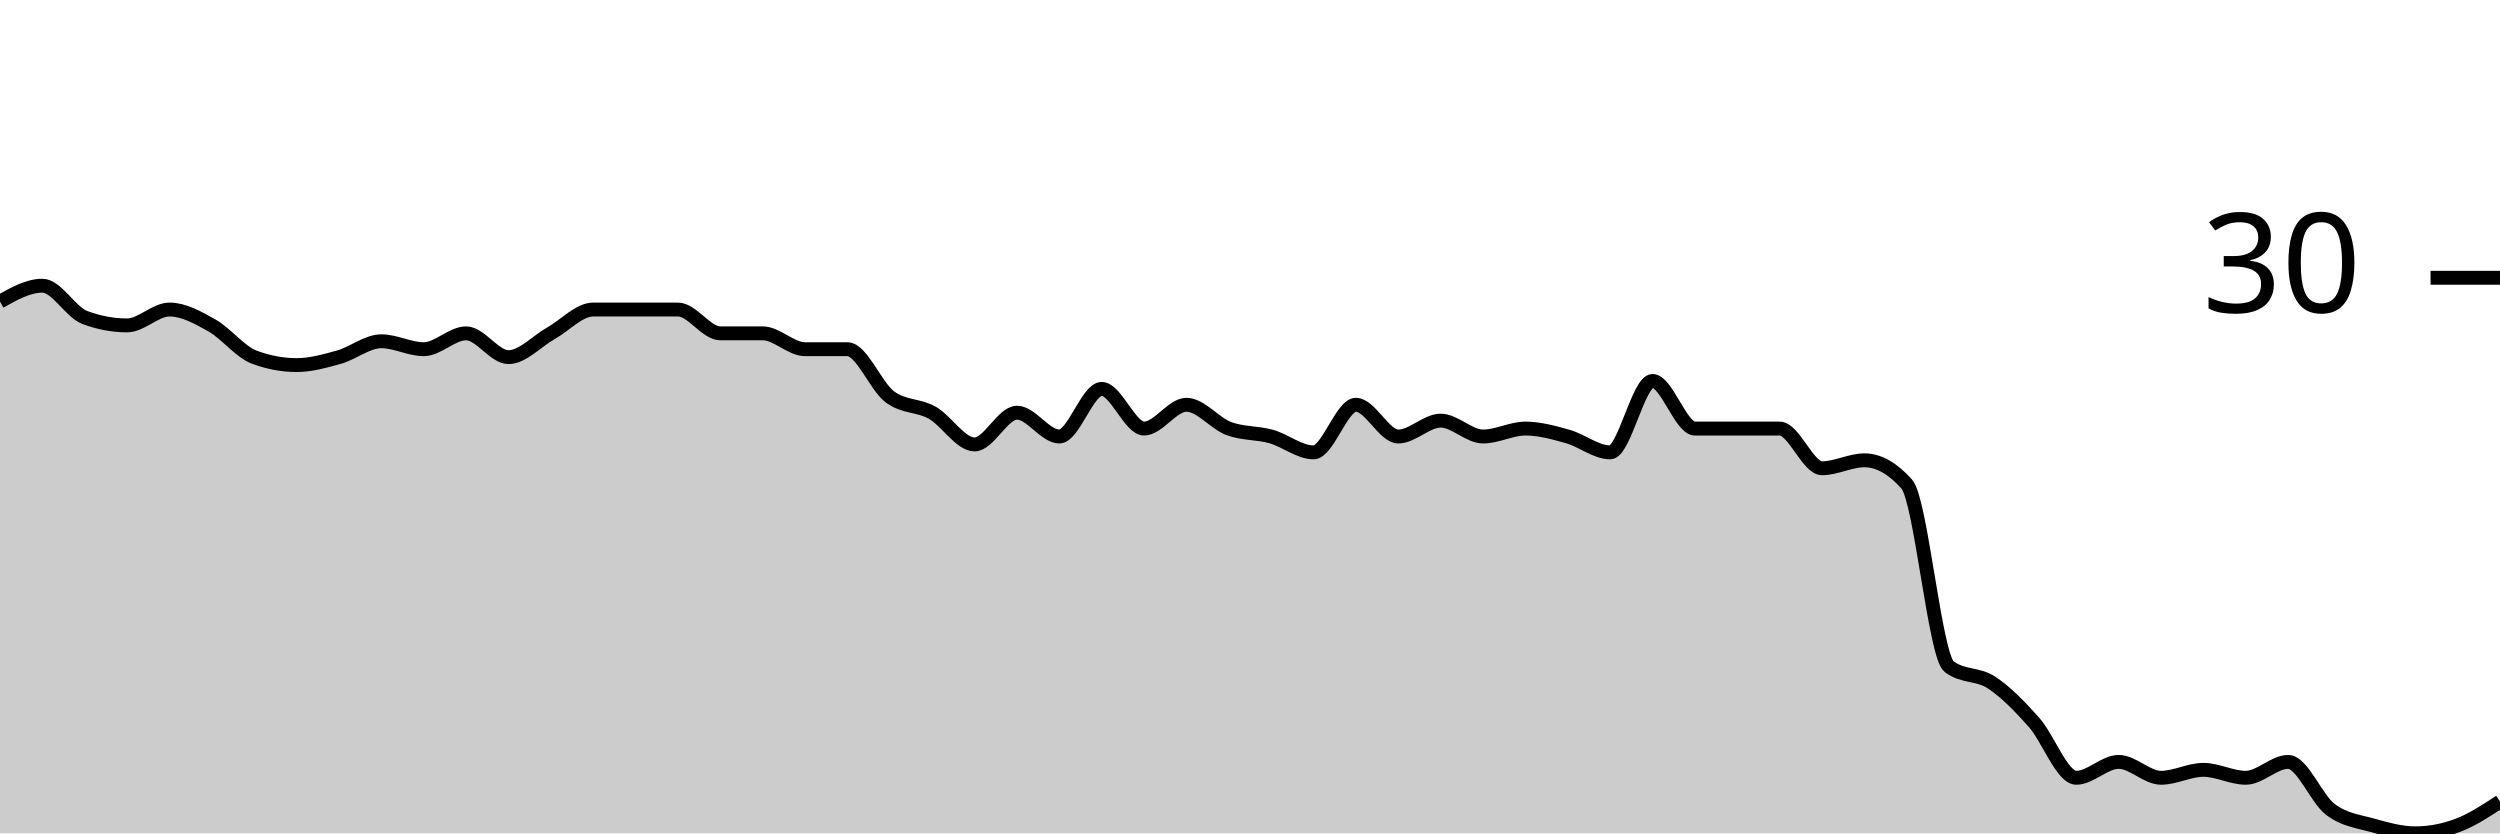
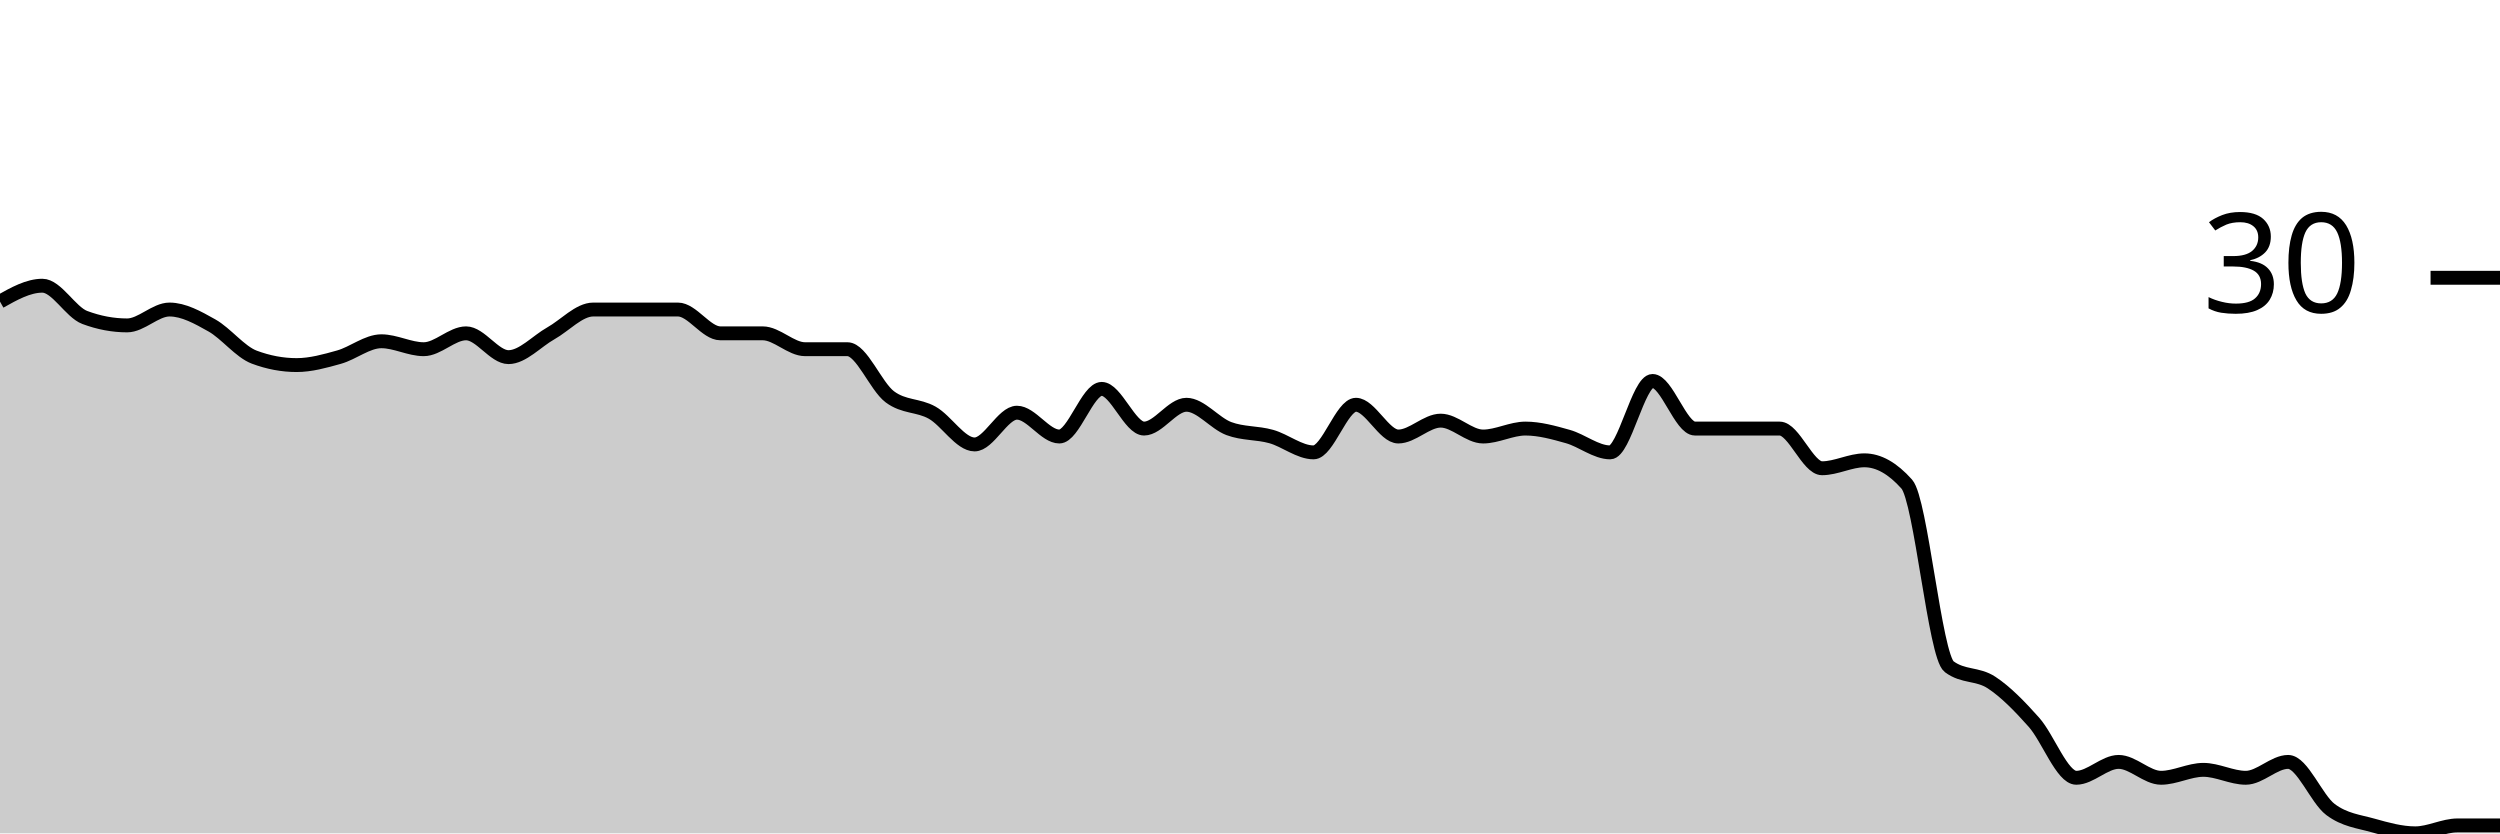
<svg xmlns="http://www.w3.org/2000/svg" viewBox="0 0 180 60">
  <g transform="translate(0,20)">
-     <path class="area" fill="rgba(0, 0, 0, 0.2)" d="M0,1.714C1.017,1.143,2.034,0.571,3.051,0.571C4.068,0.571,5.085,2.476,6.102,2.857C7.119,3.238,8.136,3.429,9.153,3.429C10.169,3.429,11.186,2.286,12.203,2.286C13.22,2.286,14.237,2.857,15.254,3.429C16.271,4,17.288,5.333,18.305,5.714C19.322,6.095,20.339,6.286,21.356,6.286C22.373,6.286,23.39,6,24.407,5.714C25.424,5.429,26.441,4.571,27.458,4.571C28.475,4.571,29.492,5.143,30.508,5.143C31.525,5.143,32.542,4,33.559,4C34.576,4,35.593,5.714,36.61,5.714C37.627,5.714,38.644,4.571,39.661,4C40.678,3.429,41.695,2.286,42.712,2.286C43.729,2.286,44.746,2.286,45.763,2.286C46.78,2.286,47.797,2.286,48.814,2.286C49.831,2.286,50.847,4,51.864,4C52.881,4,53.898,4,54.915,4C55.932,4,56.949,5.143,57.966,5.143C58.983,5.143,60,5.143,61.017,5.143C62.034,5.143,63.051,7.81,64.068,8.571C65.085,9.333,66.102,9.143,67.119,9.714C68.136,10.286,69.153,12,70.169,12C71.186,12,72.203,9.714,73.22,9.714C74.237,9.714,75.254,11.429,76.271,11.429C77.288,11.429,78.305,8,79.322,8C80.339,8,81.356,10.857,82.373,10.857C83.39,10.857,84.407,9.143,85.424,9.143C86.441,9.143,87.458,10.476,88.475,10.857C89.492,11.238,90.508,11.143,91.525,11.429C92.542,11.714,93.559,12.571,94.576,12.571C95.593,12.571,96.61,9.143,97.627,9.143C98.644,9.143,99.661,11.429,100.678,11.429C101.695,11.429,102.712,10.286,103.729,10.286C104.746,10.286,105.763,11.429,106.78,11.429C107.797,11.429,108.814,10.857,109.831,10.857C110.847,10.857,111.864,11.143,112.881,11.429C113.898,11.714,114.915,12.571,115.932,12.571C116.949,12.571,117.966,7.429,118.983,7.429C120,7.429,121.017,10.857,122.034,10.857C123.051,10.857,124.068,10.857,125.085,10.857C126.102,10.857,127.119,10.857,128.136,10.857C129.153,10.857,130.169,13.714,131.186,13.714C132.203,13.714,133.22,13.143,134.237,13.143C135.254,13.143,136.271,13.714,137.288,14.857C138.305,16,139.322,27.238,140.339,28C141.356,28.762,142.373,28.476,143.39,29.143C144.407,29.81,145.424,30.857,146.441,32C147.458,33.143,148.475,36,149.492,36C150.508,36,151.525,34.857,152.542,34.857C153.559,34.857,154.576,36,155.593,36C156.61,36,157.627,35.429,158.644,35.429C159.661,35.429,160.678,36,161.695,36C162.712,36,163.729,34.857,164.746,34.857C165.763,34.857,166.78,37.524,167.797,38.286C168.814,39.048,169.831,39.143,170.847,39.429C171.864,39.714,172.881,40,173.898,40C174.915,40,175.932,39.81,176.949,39.429C177.966,39.048,178.983,38.381,180,37.714L180,40C178.983,40,177.966,40,176.949,40C175.932,40,174.915,40,173.898,40C172.881,40,171.864,40,170.847,40C169.831,40,168.814,40,167.797,40C166.78,40,165.763,40,164.746,40C163.729,40,162.712,40,161.695,40C160.678,40,159.661,40,158.644,40C157.627,40,156.61,40,155.593,40C154.576,40,153.559,40,152.542,40C151.525,40,150.508,40,149.492,40C148.475,40,147.458,40,146.441,40C145.424,40,144.407,40,143.39,40C142.373,40,141.356,40,140.339,40C139.322,40,138.305,40,137.288,40C136.271,40,135.254,40,134.237,40C133.22,40,132.203,40,131.186,40C130.169,40,129.153,40,128.136,40C127.119,40,126.102,40,125.085,40C124.068,40,123.051,40,122.034,40C121.017,40,120,40,118.983,40C117.966,40,116.949,40,115.932,40C114.915,40,113.898,40,112.881,40C111.864,40,110.847,40,109.831,40C108.814,40,107.797,40,106.78,40C105.763,40,104.746,40,103.729,40C102.712,40,101.695,40,100.678,40C99.661,40,98.644,40,97.627,40C96.61,40,95.593,40,94.576,40C93.559,40,92.542,40,91.525,40C90.508,40,89.492,40,88.475,40C87.458,40,86.441,40,85.424,40C84.407,40,83.39,40,82.373,40C81.356,40,80.339,40,79.322,40C78.305,40,77.288,40,76.271,40C75.254,40,74.237,40,73.22,40C72.203,40,71.186,40,70.169,40C69.153,40,68.136,40,67.119,40C66.102,40,65.085,40,64.068,40C63.051,40,62.034,40,61.017,40C60,40,58.983,40,57.966,40C56.949,40,55.932,40,54.915,40C53.898,40,52.881,40,51.864,40C50.847,40,49.831,40,48.814,40C47.797,40,46.78,40,45.763,40C44.746,40,43.729,40,42.712,40C41.695,40,40.678,40,39.661,40C38.644,40,37.627,40,36.61,40C35.593,40,34.576,40,33.559,40C32.542,40,31.525,40,30.508,40C29.492,40,28.475,40,27.458,40C26.441,40,25.424,40,24.407,40C23.39,40,22.373,40,21.356,40C20.339,40,19.322,40,18.305,40C17.288,40,16.271,40,15.254,40C14.237,40,13.22,40,12.203,40C11.186,40,10.169,40,9.153,40C8.136,40,7.119,40,6.102,40C5.085,40,4.068,40,3.051,40C2.034,40,1.017,40,0,40Z" />
-     <path class="line" stroke="black" fill="none" d="M0,1.714C1.017,1.143,2.034,0.571,3.051,0.571C4.068,0.571,5.085,2.476,6.102,2.857C7.119,3.238,8.136,3.429,9.153,3.429C10.169,3.429,11.186,2.286,12.203,2.286C13.22,2.286,14.237,2.857,15.254,3.429C16.271,4,17.288,5.333,18.305,5.714C19.322,6.095,20.339,6.286,21.356,6.286C22.373,6.286,23.39,6,24.407,5.714C25.424,5.429,26.441,4.571,27.458,4.571C28.475,4.571,29.492,5.143,30.508,5.143C31.525,5.143,32.542,4,33.559,4C34.576,4,35.593,5.714,36.61,5.714C37.627,5.714,38.644,4.571,39.661,4C40.678,3.429,41.695,2.286,42.712,2.286C43.729,2.286,44.746,2.286,45.763,2.286C46.78,2.286,47.797,2.286,48.814,2.286C49.831,2.286,50.847,4,51.864,4C52.881,4,53.898,4,54.915,4C55.932,4,56.949,5.143,57.966,5.143C58.983,5.143,60,5.143,61.017,5.143C62.034,5.143,63.051,7.81,64.068,8.571C65.085,9.333,66.102,9.143,67.119,9.714C68.136,10.286,69.153,12,70.169,12C71.186,12,72.203,9.714,73.22,9.714C74.237,9.714,75.254,11.429,76.271,11.429C77.288,11.429,78.305,8,79.322,8C80.339,8,81.356,10.857,82.373,10.857C83.39,10.857,84.407,9.143,85.424,9.143C86.441,9.143,87.458,10.476,88.475,10.857C89.492,11.238,90.508,11.143,91.525,11.429C92.542,11.714,93.559,12.571,94.576,12.571C95.593,12.571,96.61,9.143,97.627,9.143C98.644,9.143,99.661,11.429,100.678,11.429C101.695,11.429,102.712,10.286,103.729,10.286C104.746,10.286,105.763,11.429,106.78,11.429C107.797,11.429,108.814,10.857,109.831,10.857C110.847,10.857,111.864,11.143,112.881,11.429C113.898,11.714,114.915,12.571,115.932,12.571C116.949,12.571,117.966,7.429,118.983,7.429C120,7.429,121.017,10.857,122.034,10.857C123.051,10.857,124.068,10.857,125.085,10.857C126.102,10.857,127.119,10.857,128.136,10.857C129.153,10.857,130.169,13.714,131.186,13.714C132.203,13.714,133.22,13.143,134.237,13.143C135.254,13.143,136.271,13.714,137.288,14.857C138.305,16,139.322,27.238,140.339,28C141.356,28.762,142.373,28.476,143.39,29.143C144.407,29.81,145.424,30.857,146.441,32C147.458,33.143,148.475,36,149.492,36C150.508,36,151.525,34.857,152.542,34.857C153.559,34.857,154.576,36,155.593,36C156.61,36,157.627,35.429,158.644,35.429C159.661,35.429,160.678,36,161.695,36C162.712,36,163.729,34.857,164.746,34.857C165.763,34.857,166.78,37.524,167.797,38.286C168.814,39.048,169.831,39.143,170.847,39.429C171.864,39.714,172.881,40,173.898,40C174.915,40,175.932,39.81,176.949,39.429C177.966,39.048,178.983,38.381,180,37.714" />
+     <path class="area" fill="rgba(0, 0, 0, 0.2)" d="M0,1.714C1.017,1.143,2.034,0.571,3.051,0.571C4.068,0.571,5.085,2.476,6.102,2.857C7.119,3.238,8.136,3.429,9.153,3.429C10.169,3.429,11.186,2.286,12.203,2.286C13.22,2.286,14.237,2.857,15.254,3.429C16.271,4,17.288,5.333,18.305,5.714C19.322,6.095,20.339,6.286,21.356,6.286C22.373,6.286,23.39,6,24.407,5.714C25.424,5.429,26.441,4.571,27.458,4.571C28.475,4.571,29.492,5.143,30.508,5.143C31.525,5.143,32.542,4,33.559,4C34.576,4,35.593,5.714,36.61,5.714C37.627,5.714,38.644,4.571,39.661,4C40.678,3.429,41.695,2.286,42.712,2.286C43.729,2.286,44.746,2.286,45.763,2.286C46.78,2.286,47.797,2.286,48.814,2.286C49.831,2.286,50.847,4,51.864,4C52.881,4,53.898,4,54.915,4C55.932,4,56.949,5.143,57.966,5.143C58.983,5.143,60,5.143,61.017,5.143C62.034,5.143,63.051,7.81,64.068,8.571C65.085,9.333,66.102,9.143,67.119,9.714C68.136,10.286,69.153,12,70.169,12C71.186,12,72.203,9.714,73.22,9.714C74.237,9.714,75.254,11.429,76.271,11.429C77.288,11.429,78.305,8,79.322,8C80.339,8,81.356,10.857,82.373,10.857C83.39,10.857,84.407,9.143,85.424,9.143C86.441,9.143,87.458,10.476,88.475,10.857C89.492,11.238,90.508,11.143,91.525,11.429C92.542,11.714,93.559,12.571,94.576,12.571C95.593,12.571,96.61,9.143,97.627,9.143C98.644,9.143,99.661,11.429,100.678,11.429C101.695,11.429,102.712,10.286,103.729,10.286C104.746,10.286,105.763,11.429,106.78,11.429C107.797,11.429,108.814,10.857,109.831,10.857C110.847,10.857,111.864,11.143,112.881,11.429C113.898,11.714,114.915,12.571,115.932,12.571C116.949,12.571,117.966,7.429,118.983,7.429C120,7.429,121.017,10.857,122.034,10.857C123.051,10.857,124.068,10.857,125.085,10.857C126.102,10.857,127.119,10.857,128.136,10.857C129.153,10.857,130.169,13.714,131.186,13.714C132.203,13.714,133.22,13.143,134.237,13.143C135.254,13.143,136.271,13.714,137.288,14.857C138.305,16,139.322,27.238,140.339,28C141.356,28.762,142.373,28.476,143.39,29.143C144.407,29.81,145.424,30.857,146.441,32C147.458,33.143,148.475,36,149.492,36C150.508,36,151.525,34.857,152.542,34.857C153.559,34.857,154.576,36,155.593,36C156.61,36,157.627,35.429,158.644,35.429C159.661,35.429,160.678,36,161.695,36C162.712,36,163.729,34.857,164.746,34.857C165.763,34.857,166.78,37.524,167.797,38.286C168.814,39.048,169.831,39.143,170.847,39.429C171.864,39.714,172.881,40,173.898,40C174.915,40,175.932,39.429,176.949,39.429C177.966,39.429,178.983,39.429,180,39.429L180,40C178.983,40,177.966,40,176.949,40C175.932,40,174.915,40,173.898,40C172.881,40,171.864,40,170.847,40C169.831,40,168.814,40,167.797,40C166.78,40,165.763,40,164.746,40C163.729,40,162.712,40,161.695,40C160.678,40,159.661,40,158.644,40C157.627,40,156.61,40,155.593,40C154.576,40,153.559,40,152.542,40C151.525,40,150.508,40,149.492,40C148.475,40,147.458,40,146.441,40C145.424,40,144.407,40,143.39,40C142.373,40,141.356,40,140.339,40C139.322,40,138.305,40,137.288,40C136.271,40,135.254,40,134.237,40C133.22,40,132.203,40,131.186,40C130.169,40,129.153,40,128.136,40C127.119,40,126.102,40,125.085,40C124.068,40,123.051,40,122.034,40C121.017,40,120,40,118.983,40C117.966,40,116.949,40,115.932,40C114.915,40,113.898,40,112.881,40C111.864,40,110.847,40,109.831,40C108.814,40,107.797,40,106.78,40C105.763,40,104.746,40,103.729,40C102.712,40,101.695,40,100.678,40C99.661,40,98.644,40,97.627,40C96.61,40,95.593,40,94.576,40C93.559,40,92.542,40,91.525,40C90.508,40,89.492,40,88.475,40C87.458,40,86.441,40,85.424,40C84.407,40,83.39,40,82.373,40C81.356,40,80.339,40,79.322,40C78.305,40,77.288,40,76.271,40C75.254,40,74.237,40,73.22,40C72.203,40,71.186,40,70.169,40C69.153,40,68.136,40,67.119,40C66.102,40,65.085,40,64.068,40C63.051,40,62.034,40,61.017,40C60,40,58.983,40,57.966,40C56.949,40,55.932,40,54.915,40C53.898,40,52.881,40,51.864,40C50.847,40,49.831,40,48.814,40C47.797,40,46.78,40,45.763,40C44.746,40,43.729,40,42.712,40C41.695,40,40.678,40,39.661,40C38.644,40,37.627,40,36.61,40C35.593,40,34.576,40,33.559,40C32.542,40,31.525,40,30.508,40C29.492,40,28.475,40,27.458,40C26.441,40,25.424,40,24.407,40C23.39,40,22.373,40,21.356,40C20.339,40,19.322,40,18.305,40C17.288,40,16.271,40,15.254,40C14.237,40,13.22,40,12.203,40C11.186,40,10.169,40,9.153,40C8.136,40,7.119,40,6.102,40C5.085,40,4.068,40,3.051,40C2.034,40,1.017,40,0,40Z" />
+     <path class="line" stroke="black" fill="none" d="M0,1.714C1.017,1.143,2.034,0.571,3.051,0.571C4.068,0.571,5.085,2.476,6.102,2.857C7.119,3.238,8.136,3.429,9.153,3.429C10.169,3.429,11.186,2.286,12.203,2.286C13.22,2.286,14.237,2.857,15.254,3.429C16.271,4,17.288,5.333,18.305,5.714C19.322,6.095,20.339,6.286,21.356,6.286C22.373,6.286,23.39,6,24.407,5.714C25.424,5.429,26.441,4.571,27.458,4.571C28.475,4.571,29.492,5.143,30.508,5.143C31.525,5.143,32.542,4,33.559,4C34.576,4,35.593,5.714,36.61,5.714C37.627,5.714,38.644,4.571,39.661,4C40.678,3.429,41.695,2.286,42.712,2.286C43.729,2.286,44.746,2.286,45.763,2.286C46.78,2.286,47.797,2.286,48.814,2.286C49.831,2.286,50.847,4,51.864,4C52.881,4,53.898,4,54.915,4C55.932,4,56.949,5.143,57.966,5.143C58.983,5.143,60,5.143,61.017,5.143C62.034,5.143,63.051,7.81,64.068,8.571C65.085,9.333,66.102,9.143,67.119,9.714C68.136,10.286,69.153,12,70.169,12C71.186,12,72.203,9.714,73.22,9.714C74.237,9.714,75.254,11.429,76.271,11.429C77.288,11.429,78.305,8,79.322,8C80.339,8,81.356,10.857,82.373,10.857C83.39,10.857,84.407,9.143,85.424,9.143C86.441,9.143,87.458,10.476,88.475,10.857C89.492,11.238,90.508,11.143,91.525,11.429C92.542,11.714,93.559,12.571,94.576,12.571C95.593,12.571,96.61,9.143,97.627,9.143C98.644,9.143,99.661,11.429,100.678,11.429C101.695,11.429,102.712,10.286,103.729,10.286C104.746,10.286,105.763,11.429,106.78,11.429C107.797,11.429,108.814,10.857,109.831,10.857C110.847,10.857,111.864,11.143,112.881,11.429C113.898,11.714,114.915,12.571,115.932,12.571C116.949,12.571,117.966,7.429,118.983,7.429C120,7.429,121.017,10.857,122.034,10.857C123.051,10.857,124.068,10.857,125.085,10.857C126.102,10.857,127.119,10.857,128.136,10.857C129.153,10.857,130.169,13.714,131.186,13.714C132.203,13.714,133.22,13.143,134.237,13.143C135.254,13.143,136.271,13.714,137.288,14.857C138.305,16,139.322,27.238,140.339,28C141.356,28.762,142.373,28.476,143.39,29.143C144.407,29.81,145.424,30.857,146.441,32C147.458,33.143,148.475,36,149.492,36C150.508,36,151.525,34.857,152.542,34.857C153.559,34.857,154.576,36,155.593,36C156.61,36,157.627,35.429,158.644,35.429C159.661,35.429,160.678,36,161.695,36C162.712,36,163.729,34.857,164.746,34.857C165.763,34.857,166.78,37.524,167.797,38.286C168.814,39.048,169.831,39.143,170.847,39.429C171.864,39.714,172.881,40,173.898,40C174.915,40,175.932,39.429,176.949,39.429C177.966,39.429,178.983,39.429,180,39.429" />
    <path class="axis-ceiling" stroke-width="1" stroke="black" fill="none" d="M175,0L180,0" />
    <text class="axis-ceiling-label" font-family="sans-serif" text-anchor="end" font-size="10px" x="170" y="2.5">30</text>
  </g>
</svg>
